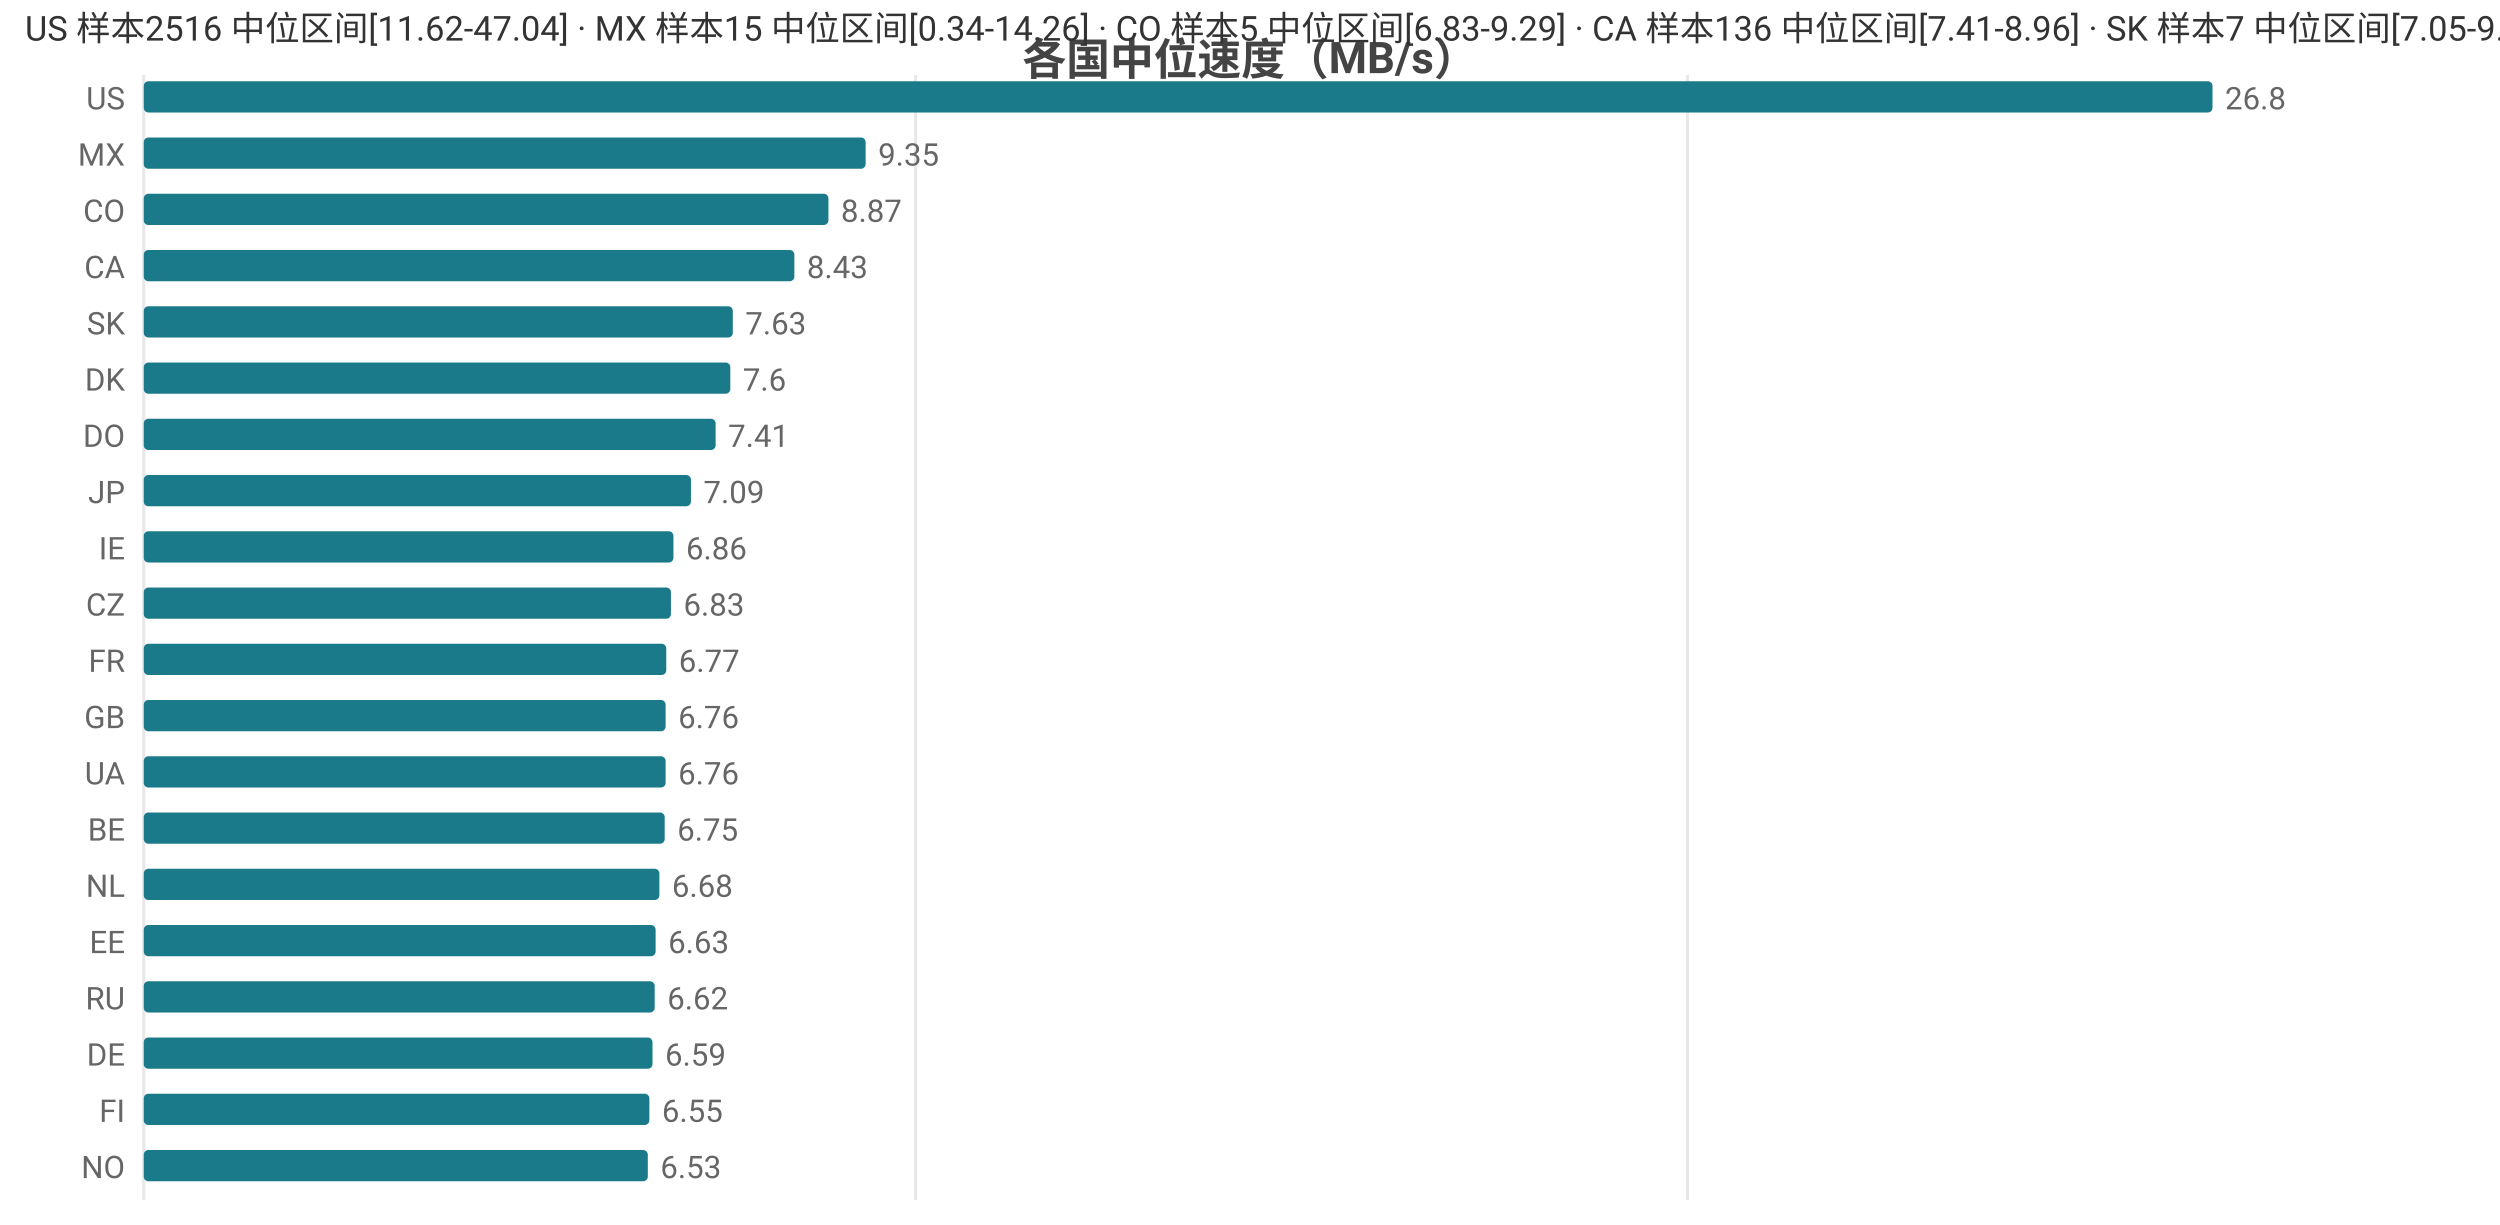
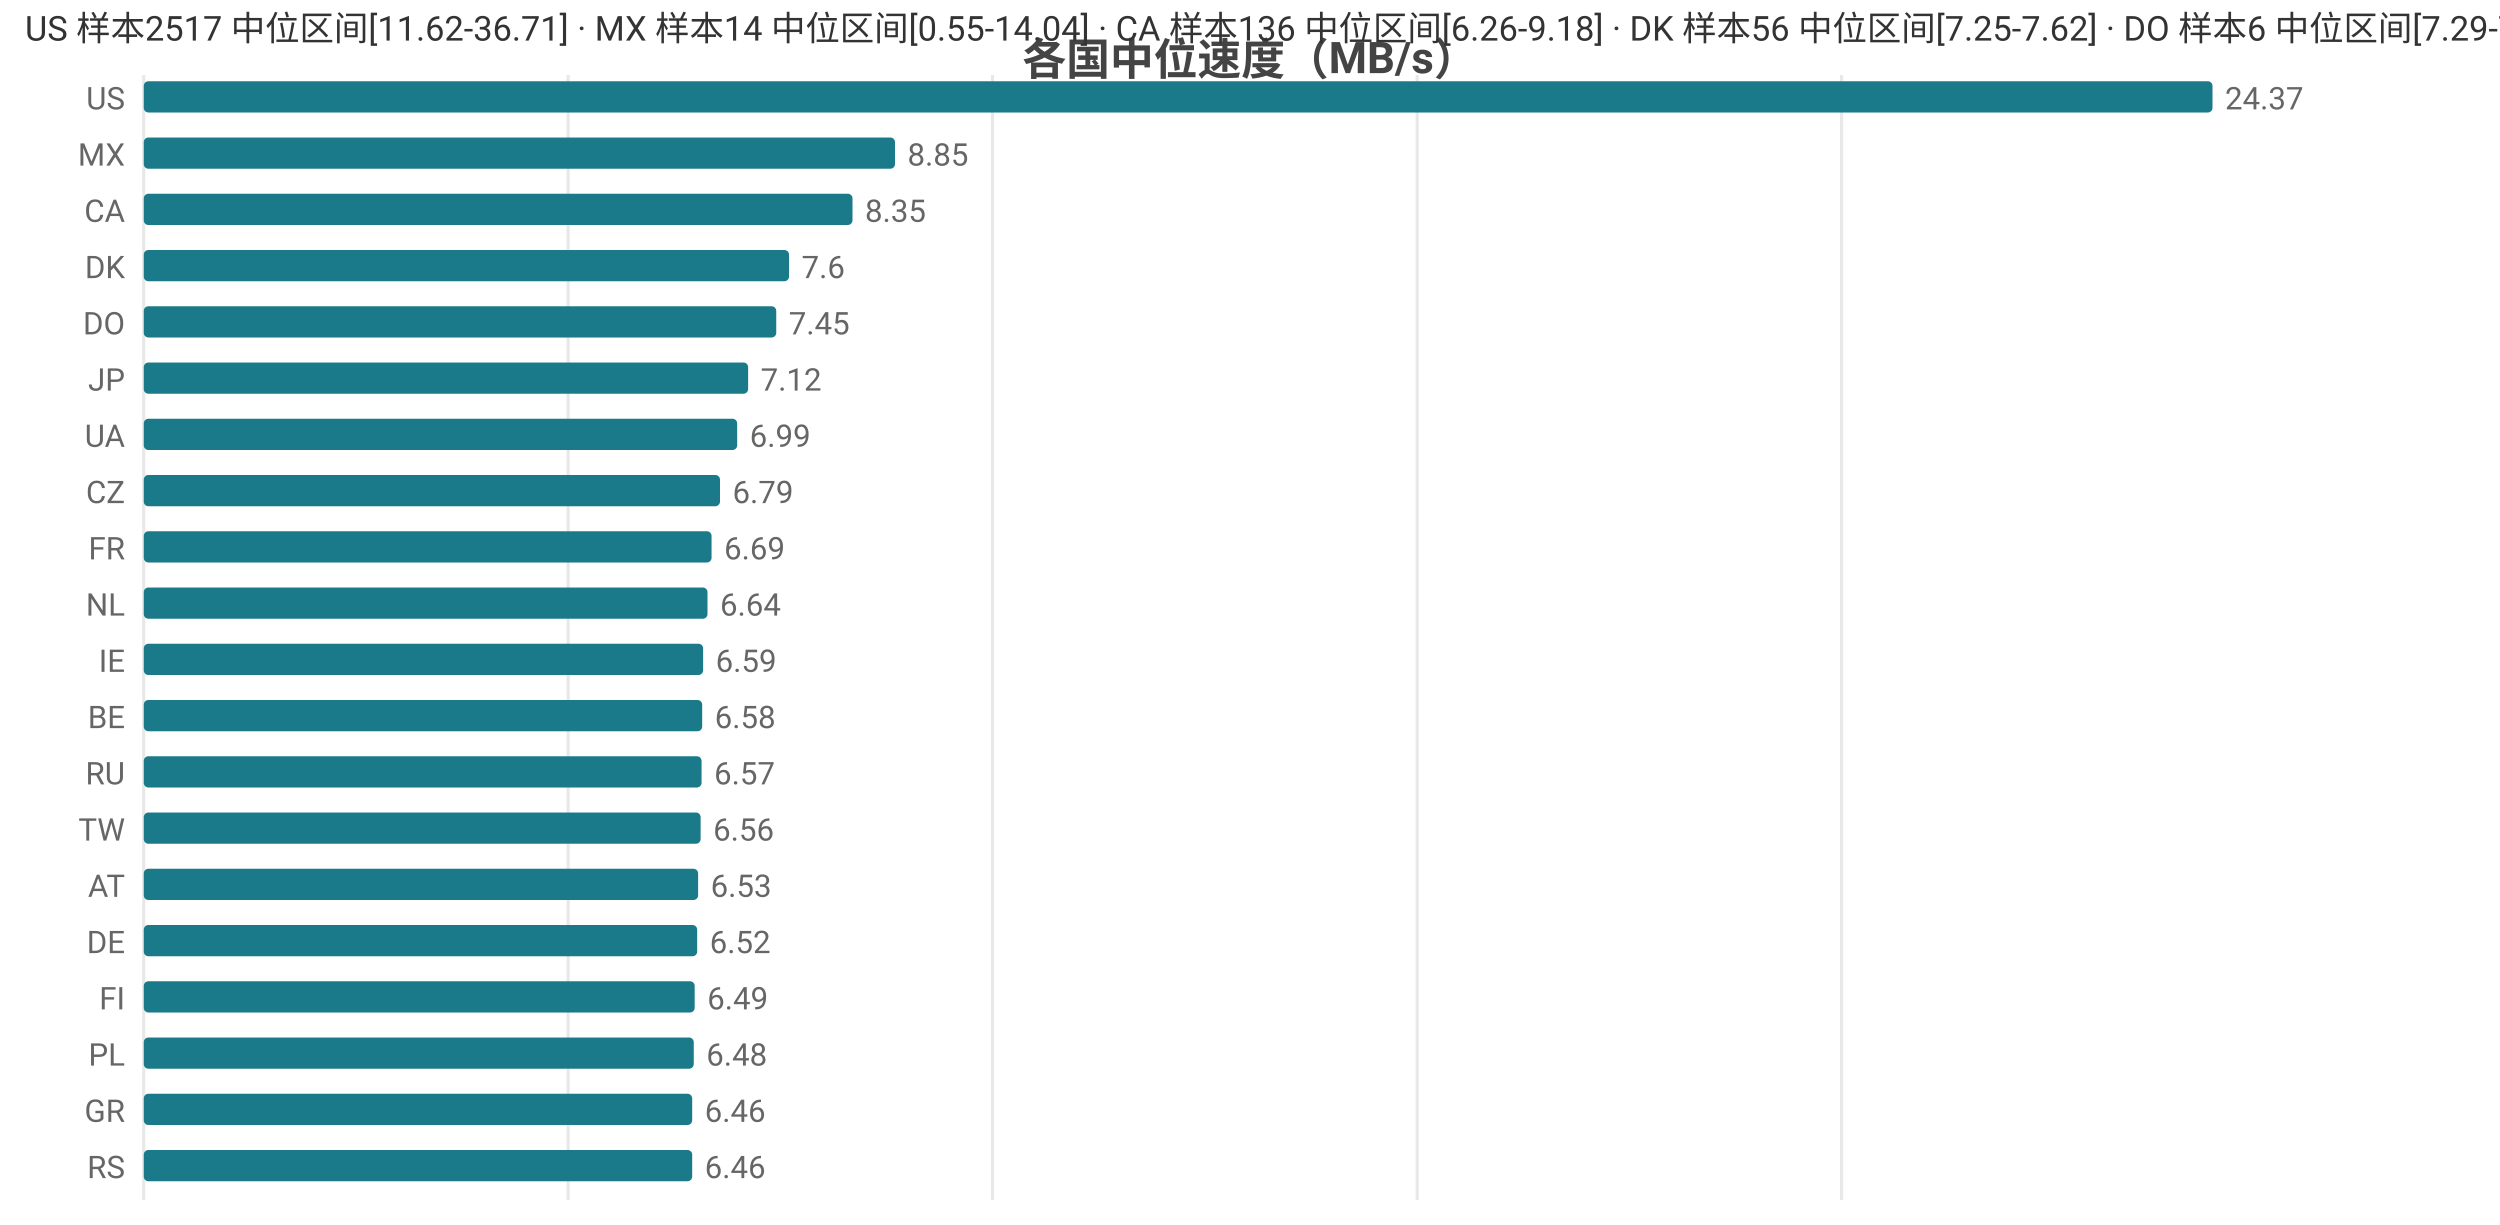
<svg xmlns="http://www.w3.org/2000/svg" width="800" height="392" viewBox="0 0 800 392">
  <rect width="800" height="392" fill="#ffffff" />
  <style>text{font-family:system-ui,-apple-system,'Segoe UI',Roboto,'PingFang SC','Microsoft YaHei','Noto Sans CJK SC',sans-serif}.g{stroke:#e8e8e8;stroke-width:1}.a{stroke:#999;stroke-width:1}.t{font-size:10px;fill:#666}.m{font-size:10px;text-anchor:middle;fill:#666}.e{font-size:10px;text-anchor:end;fill:#666}.l{font-size:11px;fill:#333}.tt{font-size:14px;font-weight:600;text-anchor:middle;fill:#444}.em{font-size:13px;text-anchor:middle;fill:#999}</style>
  <text class="tt" x="400.0" y="24">各国中位速度（MB/s）</text>
  <line class="g" x1="46" y1="24" x2="46" y2="384" />
-   <line class="g" x1="293.0" y1="24" x2="293.0" y2="384" />
-   <line class="g" x1="540.0" y1="24" x2="540.0" y2="384" />
+   <line class="g" x1="181.8" y1="24" x2="181.8" y2="384" />
+   <line class="g" x1="317.6" y1="24" x2="317.6" y2="384" />
+   <line class="g" x1="453.5" y1="24" x2="453.5" y2="384" />
+   <line class="g" x1="589.3" y1="24" x2="589.3" y2="384" />
  <text class="e" x="40" y="35">US</text>
  <rect x="46" y="26" width="662" height="10" fill="#1a7a8a" rx="1.5" />
-   <text class="t" x="712" y="35">26.8</text>
+   <text class="t" x="712" y="35">24.37</text>
  <text class="e" x="40" y="53">MX</text>
-   <rect x="46" y="44" width="231.0" height="10" fill="#1a7a8a" rx="1.5" />
-   <text class="t" x="281.0" y="53">9.35</text>
-   <text class="e" x="40" y="71">CO</text>
-   <rect x="46" y="62" width="219.1" height="10" fill="#1a7a8a" rx="1.5" />
-   <text class="t" x="269.1" y="71">8.87</text>
-   <text class="e" x="40" y="89">CA</text>
-   <rect x="46" y="80" width="208.2" height="10" fill="#1a7a8a" rx="1.5" />
-   <text class="t" x="258.2" y="89">8.43</text>
-   <text class="e" x="40" y="107">SK</text>
-   <rect x="46" y="98" width="188.5" height="10" fill="#1a7a8a" rx="1.5" />
-   <text class="t" x="238.5" y="107">7.63</text>
-   <text class="e" x="40" y="125">DK</text>
-   <rect x="46" y="116" width="187.7" height="10" fill="#1a7a8a" rx="1.5" />
-   <text class="t" x="237.7" y="125">7.6</text>
-   <text class="e" x="40" y="143">DO</text>
-   <rect x="46" y="134" width="183.0" height="10" fill="#1a7a8a" rx="1.5" />
-   <text class="t" x="233.0" y="143">7.41</text>
-   <text class="e" x="40" y="161">JP</text>
-   <rect x="46" y="152" width="175.1" height="10" fill="#1a7a8a" rx="1.5" />
-   <text class="t" x="225.1" y="161">7.09</text>
-   <text class="e" x="40" y="179">IE</text>
-   <rect x="46" y="170" width="169.5" height="10" fill="#1a7a8a" rx="1.5" />
-   <text class="t" x="219.5" y="179">6.86</text>
-   <text class="e" x="40" y="197">CZ</text>
-   <rect x="46" y="188" width="168.7" height="10" fill="#1a7a8a" rx="1.5" />
-   <text class="t" x="218.7" y="197">6.83</text>
-   <text class="e" x="40" y="215">FR</text>
-   <rect x="46" y="206" width="167.2" height="10" fill="#1a7a8a" rx="1.5" />
-   <text class="t" x="217.2" y="215">6.77</text>
-   <text class="e" x="40" y="233">GB</text>
-   <rect x="46" y="224" width="167.0" height="10" fill="#1a7a8a" rx="1.5" />
-   <text class="t" x="217.0" y="233">6.76</text>
-   <text class="e" x="40" y="251">UA</text>
-   <rect x="46" y="242" width="167.0" height="10" fill="#1a7a8a" rx="1.5" />
-   <text class="t" x="217.0" y="251">6.76</text>
-   <text class="e" x="40" y="269">BE</text>
-   <rect x="46" y="260" width="166.7" height="10" fill="#1a7a8a" rx="1.5" />
-   <text class="t" x="216.7" y="269">6.75</text>
-   <text class="e" x="40" y="287">NL</text>
-   <rect x="46" y="278" width="165.0" height="10" fill="#1a7a8a" rx="1.5" />
-   <text class="t" x="215.0" y="287">6.68</text>
-   <text class="e" x="40" y="305">EE</text>
-   <rect x="46" y="296" width="163.8" height="10" fill="#1a7a8a" rx="1.5" />
-   <text class="t" x="213.8" y="305">6.63</text>
-   <text class="e" x="40" y="323">RU</text>
-   <rect x="46" y="314" width="163.5" height="10" fill="#1a7a8a" rx="1.5" />
-   <text class="t" x="213.5" y="323">6.62</text>
-   <text class="e" x="40" y="341">DE</text>
-   <rect x="46" y="332" width="162.8" height="10" fill="#1a7a8a" rx="1.5" />
-   <text class="t" x="212.8" y="341">6.59</text>
-   <text class="e" x="40" y="359">FI</text>
-   <rect x="46" y="350" width="161.8" height="10" fill="#1a7a8a" rx="1.5" />
-   <text class="t" x="211.8" y="359">6.55</text>
-   <text class="e" x="40" y="377">NO</text>
-   <rect x="46" y="368" width="161.3" height="10" fill="#1a7a8a" rx="1.5" />
-   <text class="t" x="211.3" y="377">6.53</text>
-   <text class="l" x="8" y="13">US 样本2516 中位区间[11.62-47.04] · MX 样本15 中位区间[0.34-14.26] · CO 样本5 中位区间[6.83-9.29] · CA 样本136 中位区间[7.41-8.96] · SK 样本7 中位区间[7.05-9.43]</text>
+   <rect x="46" y="44" width="240.4" height="10" fill="#1a7a8a" rx="1.5" />
+   <text class="t" x="290.4" y="53">8.85</text>
+   <text class="e" x="40" y="71">CA</text>
+   <rect x="46" y="62" width="226.8" height="10" fill="#1a7a8a" rx="1.5" />
+   <text class="t" x="276.8" y="71">8.35</text>
+   <text class="e" x="40" y="89">DK</text>
+   <rect x="46" y="80" width="206.5" height="10" fill="#1a7a8a" rx="1.5" />
+   <text class="t" x="256.5" y="89">7.6</text>
+   <text class="e" x="40" y="107">DO</text>
+   <rect x="46" y="98" width="202.4" height="10" fill="#1a7a8a" rx="1.5" />
+   <text class="t" x="252.4" y="107">7.45</text>
+   <text class="e" x="40" y="125">JP</text>
+   <rect x="46" y="116" width="193.4" height="10" fill="#1a7a8a" rx="1.5" />
+   <text class="t" x="243.4" y="125">7.12</text>
+   <text class="e" x="40" y="143">UA</text>
+   <rect x="46" y="134" width="189.9" height="10" fill="#1a7a8a" rx="1.5" />
+   <text class="t" x="239.9" y="143">6.99</text>
+   <text class="e" x="40" y="161">CZ</text>
+   <rect x="46" y="152" width="184.4" height="10" fill="#1a7a8a" rx="1.5" />
+   <text class="t" x="234.4" y="161">6.79</text>
+   <text class="e" x="40" y="179">FR</text>
+   <rect x="46" y="170" width="181.7" height="10" fill="#1a7a8a" rx="1.5" />
+   <text class="t" x="231.7" y="179">6.69</text>
+   <text class="e" x="40" y="197">NL</text>
+   <rect x="46" y="188" width="180.4" height="10" fill="#1a7a8a" rx="1.5" />
+   <text class="t" x="230.4" y="197">6.64</text>
+   <text class="e" x="40" y="215">IE</text>
+   <rect x="46" y="206" width="179.0" height="10" fill="#1a7a8a" rx="1.5" />
+   <text class="t" x="229.0" y="215">6.59</text>
+   <text class="e" x="40" y="233">BE</text>
+   <rect x="46" y="224" width="178.7" height="10" fill="#1a7a8a" rx="1.5" />
+   <text class="t" x="228.7" y="233">6.58</text>
+   <text class="e" x="40" y="251">RU</text>
+   <rect x="46" y="242" width="178.5" height="10" fill="#1a7a8a" rx="1.5" />
+   <text class="t" x="228.5" y="251">6.57</text>
+   <text class="e" x="40" y="269">TW</text>
+   <rect x="46" y="260" width="178.2" height="10" fill="#1a7a8a" rx="1.5" />
+   <text class="t" x="228.2" y="269">6.56</text>
+   <text class="e" x="40" y="287">AT</text>
+   <rect x="46" y="278" width="177.4" height="10" fill="#1a7a8a" rx="1.5" />
+   <text class="t" x="227.4" y="287">6.53</text>
+   <text class="e" x="40" y="305">DE</text>
+   <rect x="46" y="296" width="177.1" height="10" fill="#1a7a8a" rx="1.5" />
+   <text class="t" x="227.1" y="305">6.52</text>
+   <text class="e" x="40" y="323">FI</text>
+   <rect x="46" y="314" width="176.3" height="10" fill="#1a7a8a" rx="1.5" />
+   <text class="t" x="226.3" y="323">6.49</text>
+   <text class="e" x="40" y="341">PL</text>
+   <rect x="46" y="332" width="176.0" height="10" fill="#1a7a8a" rx="1.5" />
+   <text class="t" x="226.0" y="341">6.48</text>
+   <text class="e" x="40" y="359">GR</text>
+   <rect x="46" y="350" width="175.5" height="10" fill="#1a7a8a" rx="1.5" />
+   <text class="t" x="225.5" y="359">6.46</text>
+   <text class="e" x="40" y="377">RS</text>
+   <rect x="46" y="368" width="175.5" height="10" fill="#1a7a8a" rx="1.5" />
+   <text class="t" x="225.5" y="377">6.46</text>
+   <text class="l" x="8" y="13">US 样本2517 中位区间[11.62-36.71] · MX 样本14 中位区间[0.55-14.04] · CA 样本136 中位区间[6.26-9.18] · DK 样本56 中位区间[7.25-7.62] · DO 样本6 中位区间[7.29-7.77]</text>
</svg>
